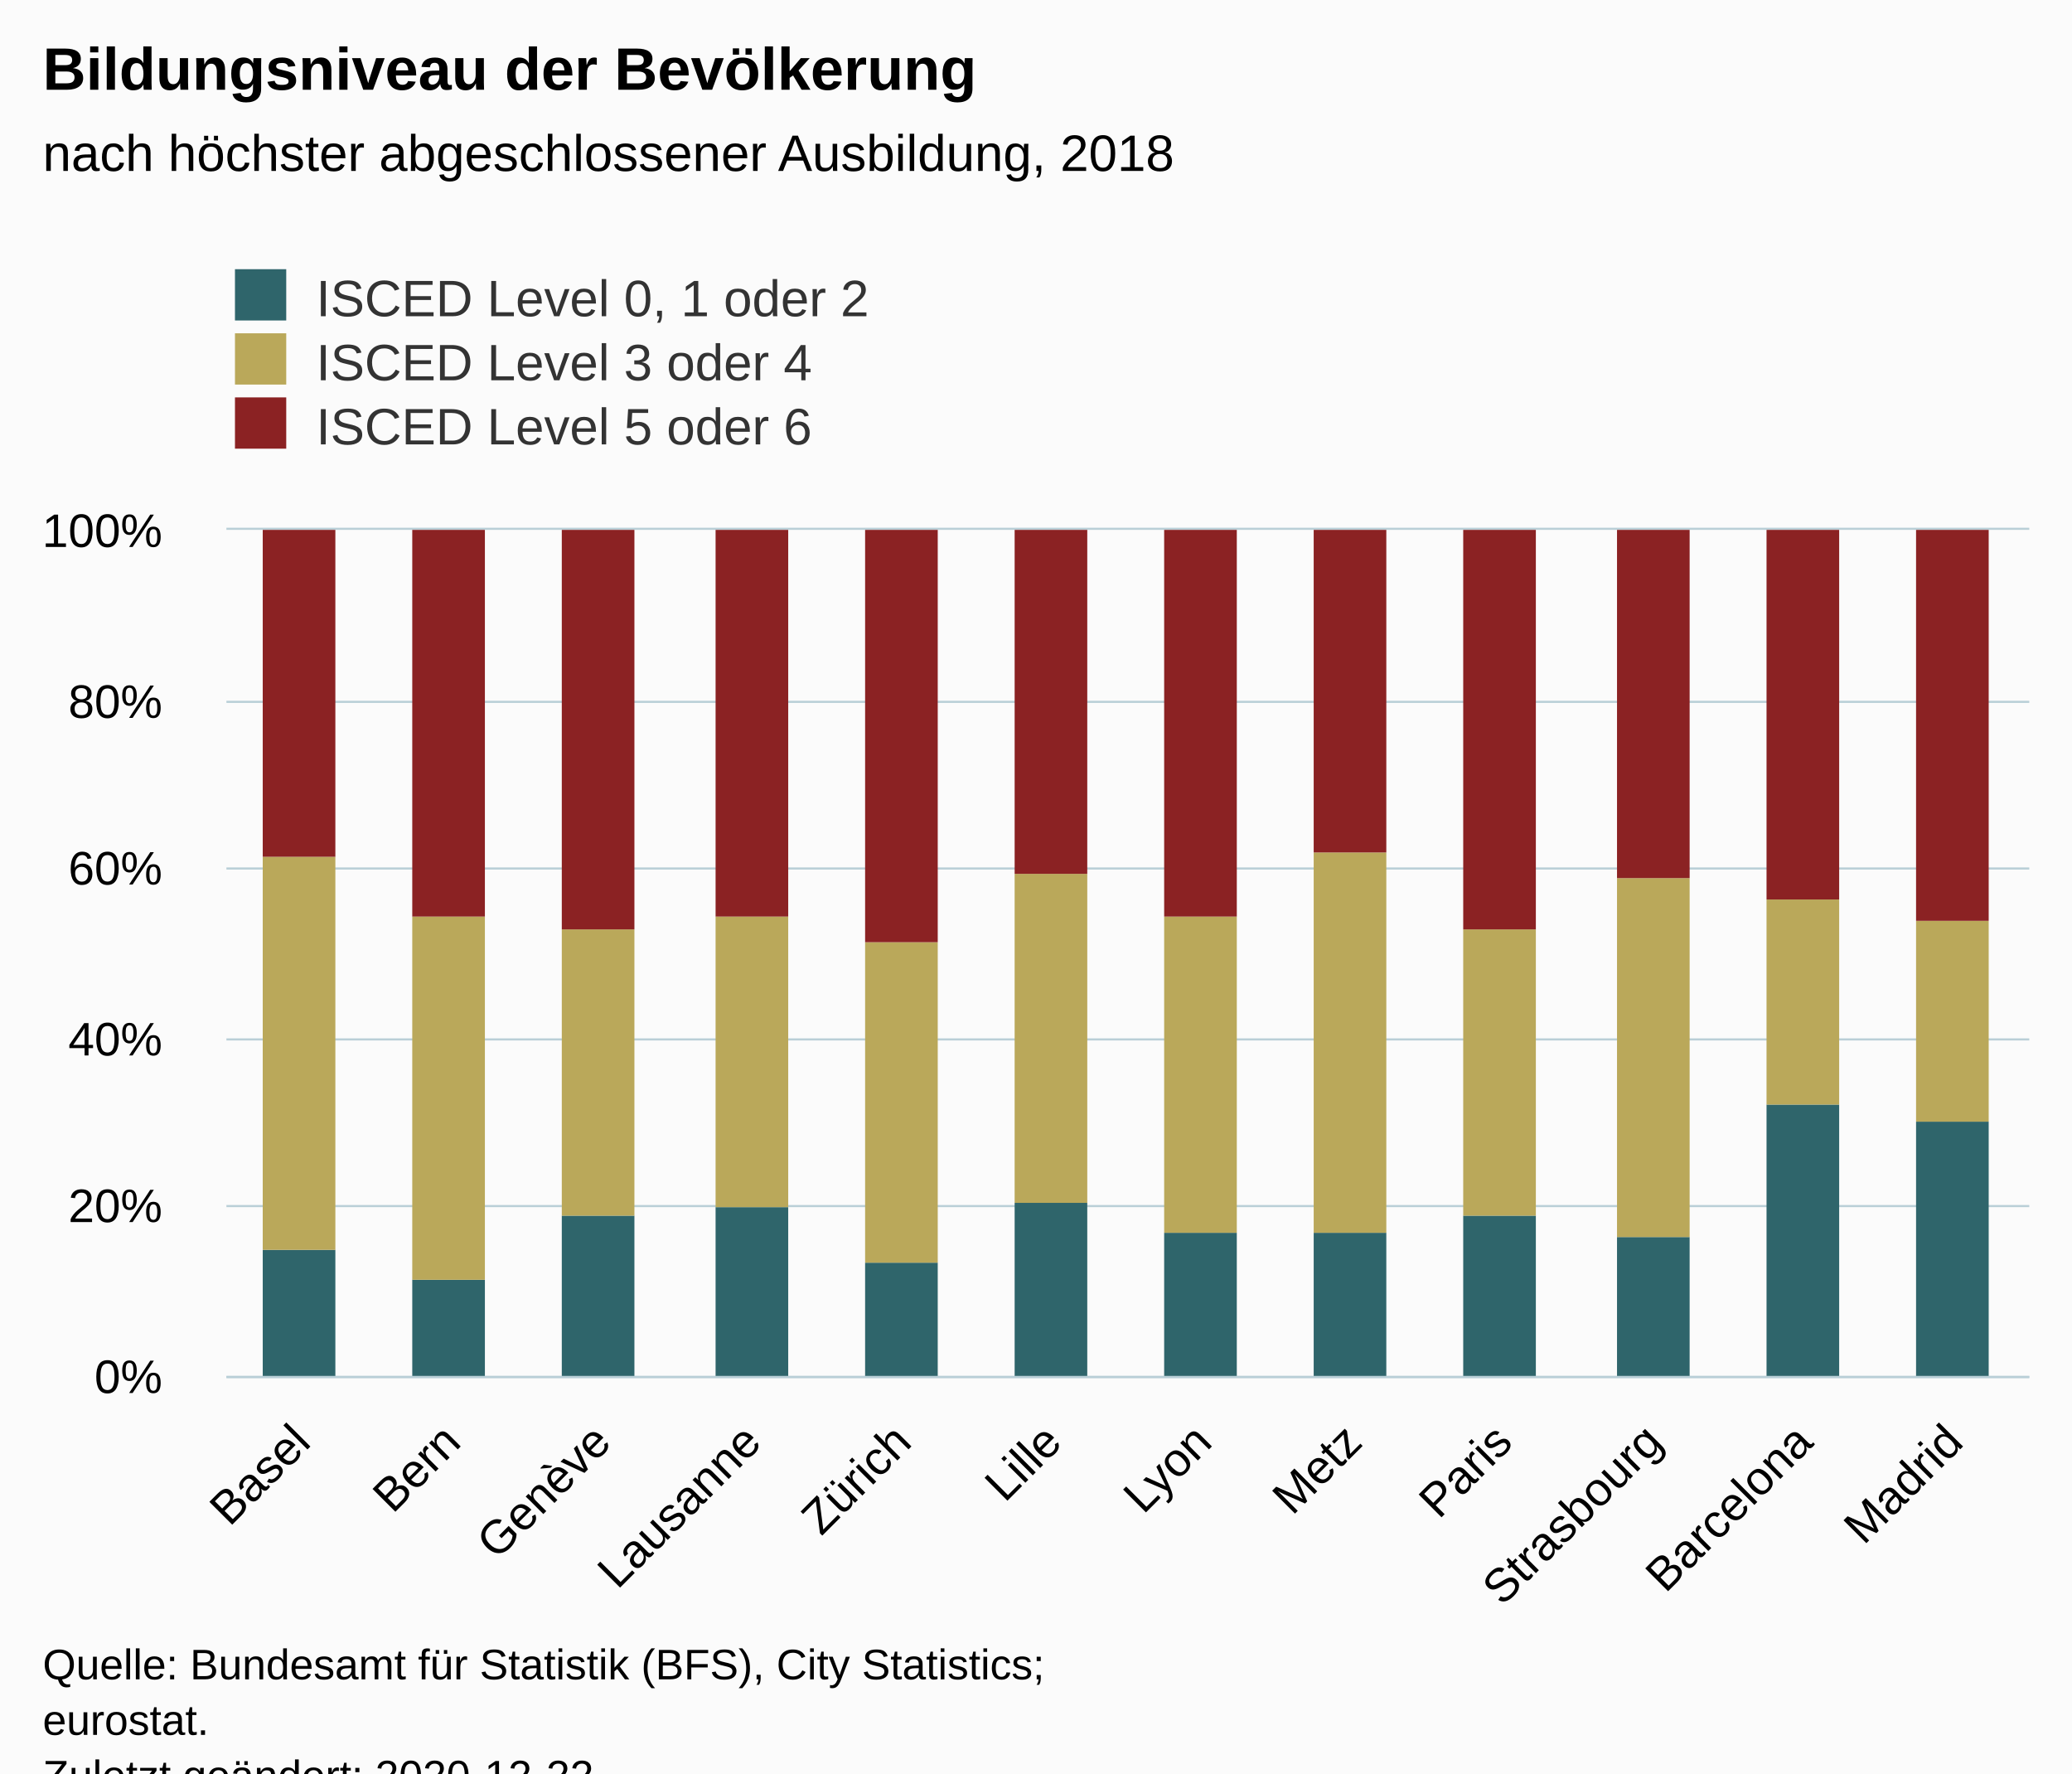
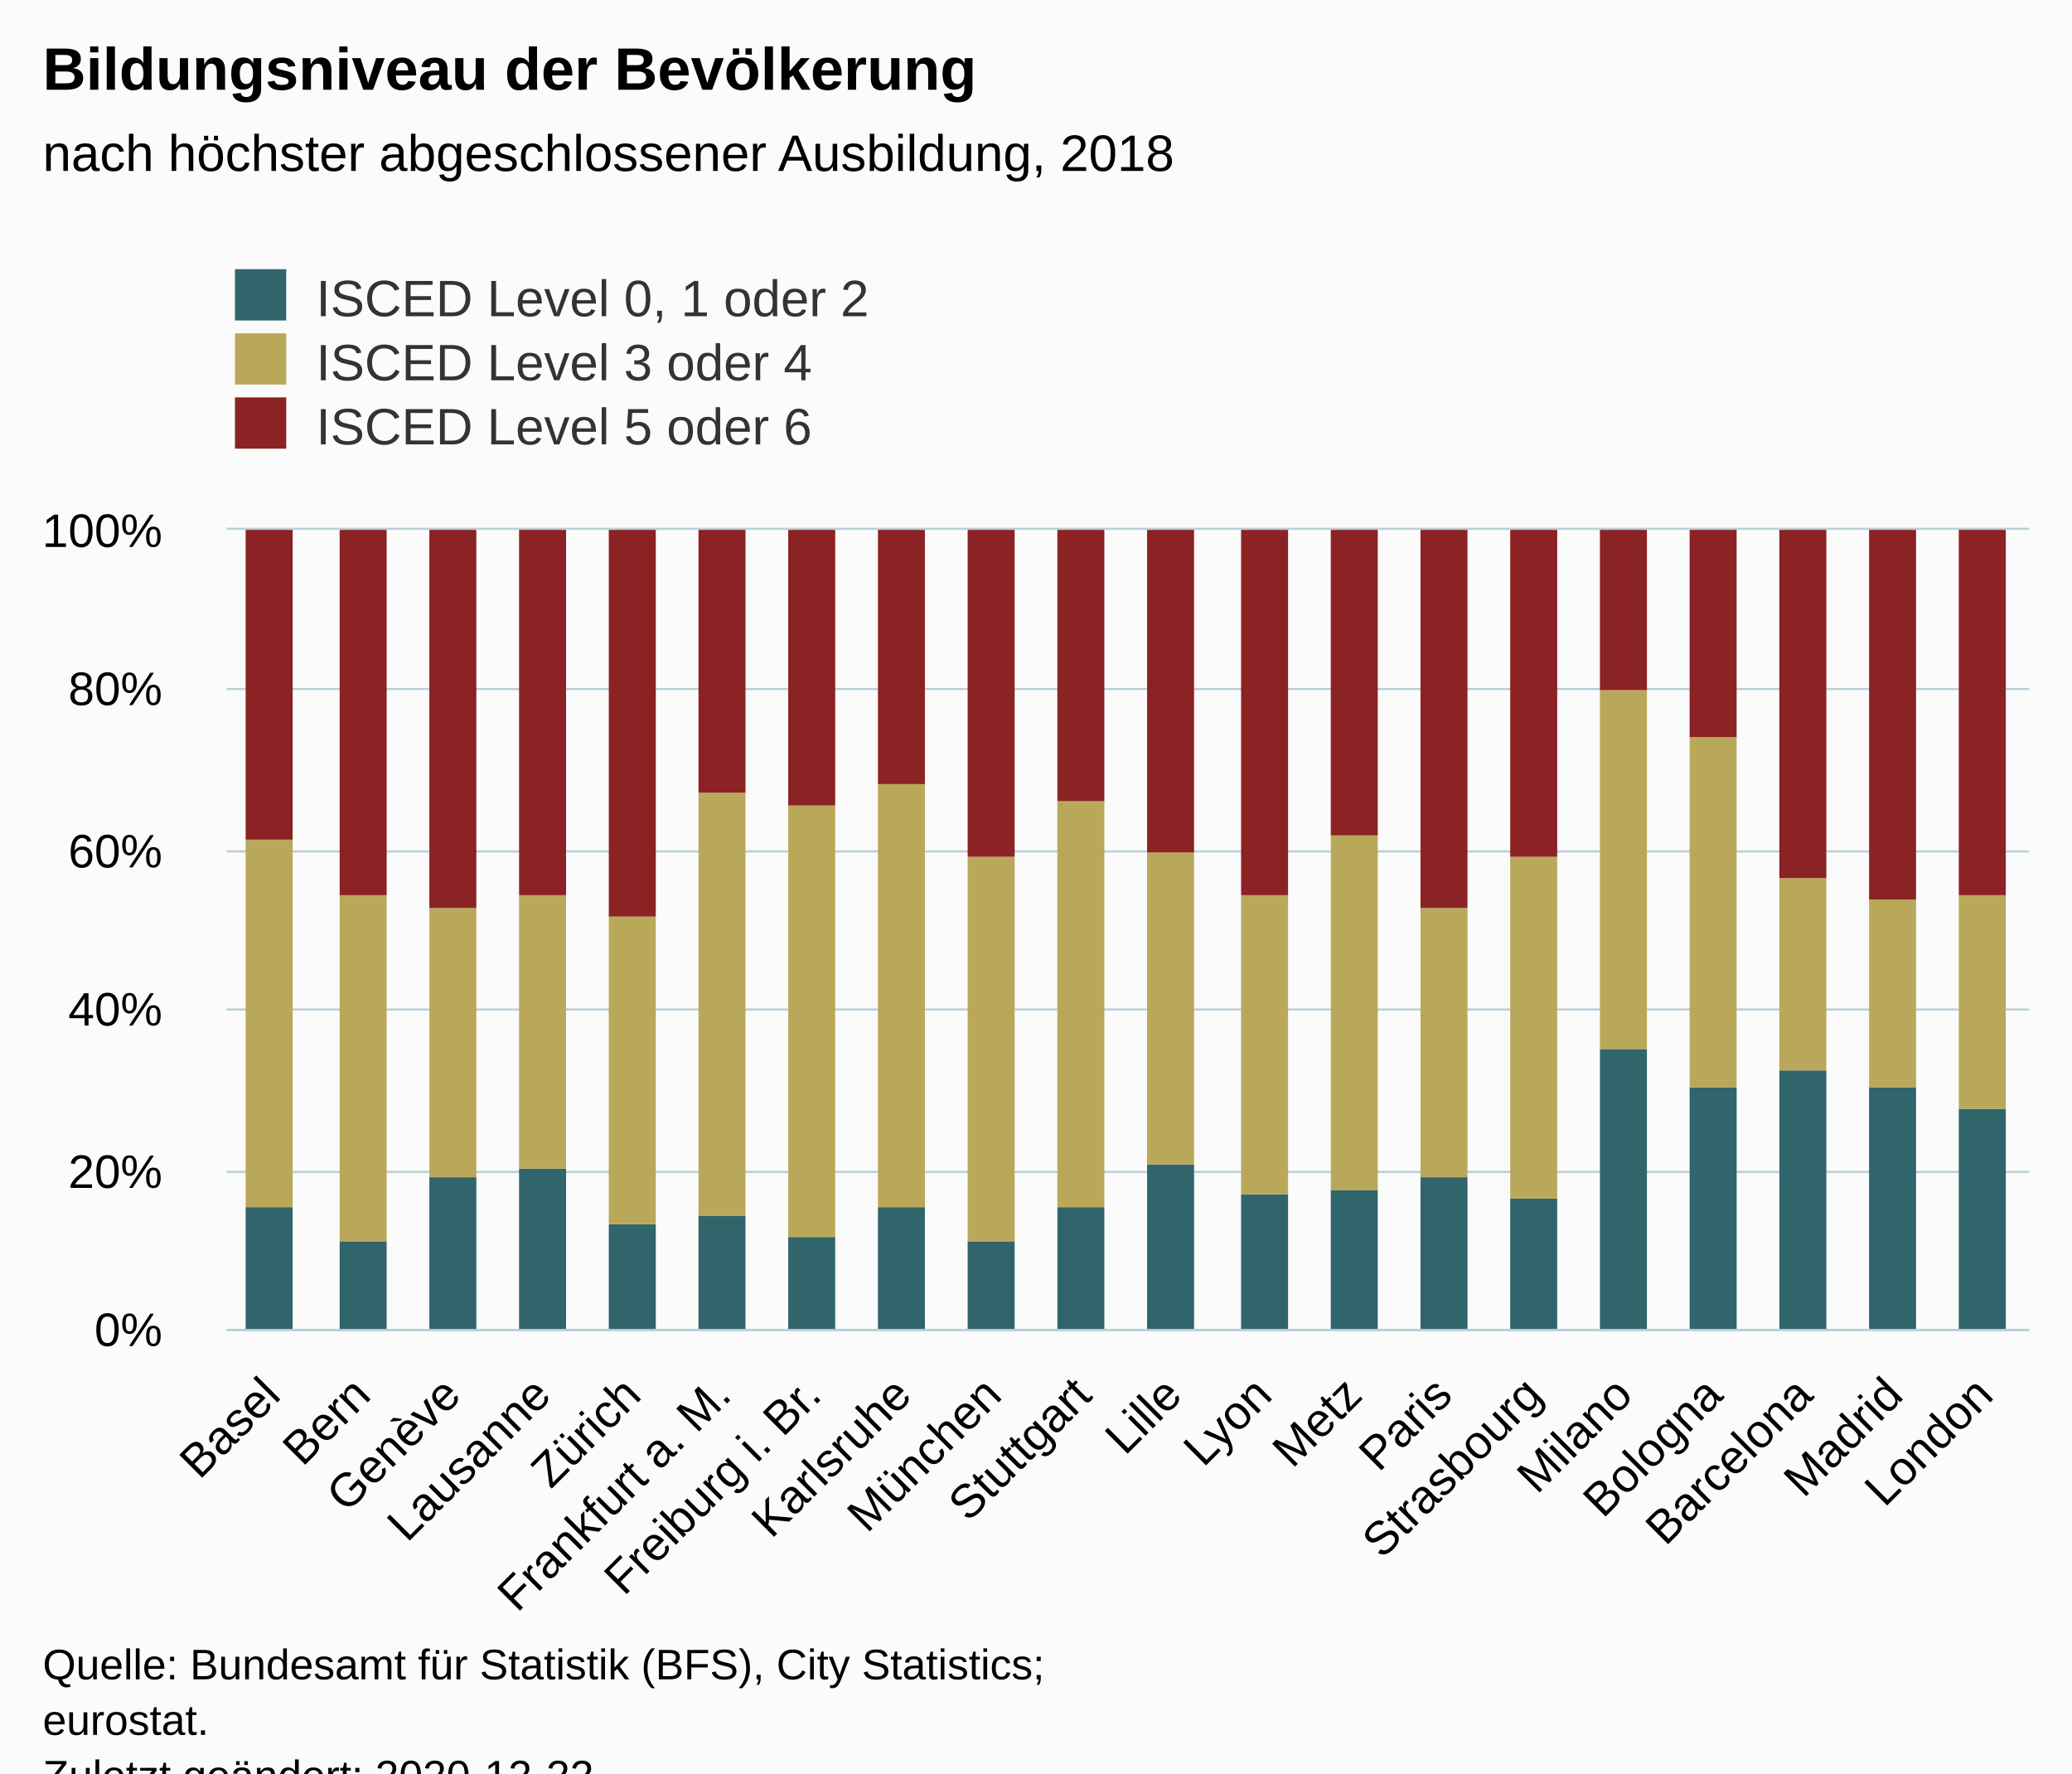
<svg xmlns="http://www.w3.org/2000/svg" version="1.1" class="highcharts-root" style="font-family:Arial;font-size:12px;" viewBox="0 0 485 415">
  <defs>
-     <clipPath id="highcharts-qbsnff3-42-">
-       <rect x="0" y="0" width="422" height="198" fill="none" />
+     <clipPath id="highcharts-mfew97q-66-">
+       <rect x="0" y="0" width="422" height="187" fill="none" />
    </clipPath>
-     <clipPath id="highcharts-qbsnff3-55-">
-       <rect x="0" y="0" width="422" height="198" fill="none" />
+     <clipPath id="highcharts-mfew97q-87-">
+       <rect x="0" y="0" width="422" height="187" fill="none" />
    </clipPath>
  </defs>
  <rect fill="#fbfbfb" class="highcharts-background" x="0" y="0" width="485" height="428" rx="0" ry="0" />
-   <rect fill="none" class="highcharts-plot-background" x="53" y="124" width="422" height="198" />
+   <rect fill="none" class="highcharts-plot-background" x="53" y="124" width="422" height="187" />
  <g class="highcharts-pane-group" data-z-index="0" />
  <g class="highcharts-grid highcharts-xaxis-grid" data-z-index="1">
-     <path fill="none" data-z-index="1" class="highcharts-grid-line" d="M 87.5 124 L 87.5 322" opacity="1" />
-     <path fill="none" data-z-index="1" class="highcharts-grid-line" d="M 122.5 124 L 122.5 322" opacity="1" />
-     <path fill="none" data-z-index="1" class="highcharts-grid-line" d="M 158.5 124 L 158.5 322" opacity="1" />
-     <path fill="none" data-z-index="1" class="highcharts-grid-line" d="M 193.5 124 L 193.5 322" opacity="1" />
-     <path fill="none" data-z-index="1" class="highcharts-grid-line" d="M 228.5 124 L 228.5 322" opacity="1" />
-     <path fill="none" data-z-index="1" class="highcharts-grid-line" d="M 263.5 124 L 263.5 322" opacity="1" />
-     <path fill="none" data-z-index="1" class="highcharts-grid-line" d="M 298.5 124 L 298.5 322" opacity="1" />
-     <path fill="none" data-z-index="1" class="highcharts-grid-line" d="M 333.5 124 L 333.5 322" opacity="1" />
-     <path fill="none" data-z-index="1" class="highcharts-grid-line" d="M 368.5 124 L 368.5 322" opacity="1" />
-     <path fill="none" data-z-index="1" class="highcharts-grid-line" d="M 404.5 124 L 404.5 322" opacity="1" />
-     <path fill="none" data-z-index="1" class="highcharts-grid-line" d="M 439.5 124 L 439.5 322" opacity="1" />
-     <path fill="none" data-z-index="1" class="highcharts-grid-line" d="M 474.5 124 L 474.5 322" opacity="1" />
-     <path fill="none" data-z-index="1" class="highcharts-grid-line" d="M 52.5 124 L 52.5 322" opacity="1" />
+     <path fill="none" data-z-index="1" class="highcharts-grid-line" d="M 73.5 124 L 73.5 311" opacity="1" />
+     <path fill="none" data-z-index="1" class="highcharts-grid-line" d="M 94.5 124 L 94.5 311" opacity="1" />
+     <path fill="none" data-z-index="1" class="highcharts-grid-line" d="M 115.5 124 L 115.5 311" opacity="1" />
+     <path fill="none" data-z-index="1" class="highcharts-grid-line" d="M 136.5 124 L 136.5 311" opacity="1" />
+     <path fill="none" data-z-index="1" class="highcharts-grid-line" d="M 158.5 124 L 158.5 311" opacity="1" />
+     <path fill="none" data-z-index="1" class="highcharts-grid-line" d="M 179.5 124 L 179.5 311" opacity="1" />
+     <path fill="none" data-z-index="1" class="highcharts-grid-line" d="M 200.5 124 L 200.5 311" opacity="1" />
+     <path fill="none" data-z-index="1" class="highcharts-grid-line" d="M 221.5 124 L 221.5 311" opacity="1" />
+     <path fill="none" data-z-index="1" class="highcharts-grid-line" d="M 242.5 124 L 242.5 311" opacity="1" />
+     <path fill="none" data-z-index="1" class="highcharts-grid-line" d="M 263.5 124 L 263.5 311" opacity="1" />
+     <path fill="none" data-z-index="1" class="highcharts-grid-line" d="M 284.5 124 L 284.5 311" opacity="1" />
+     <path fill="none" data-z-index="1" class="highcharts-grid-line" d="M 305.5 124 L 305.5 311" opacity="1" />
+     <path fill="none" data-z-index="1" class="highcharts-grid-line" d="M 326.5 124 L 326.5 311" opacity="1" />
+     <path fill="none" data-z-index="1" class="highcharts-grid-line" d="M 347.5 124 L 347.5 311" opacity="1" />
+     <path fill="none" data-z-index="1" class="highcharts-grid-line" d="M 369.5 124 L 369.5 311" opacity="1" />
+     <path fill="none" data-z-index="1" class="highcharts-grid-line" d="M 390.5 124 L 390.5 311" opacity="1" />
+     <path fill="none" data-z-index="1" class="highcharts-grid-line" d="M 411.5 124 L 411.5 311" opacity="1" />
+     <path fill="none" data-z-index="1" class="highcharts-grid-line" d="M 432.5 124 L 432.5 311" opacity="1" />
+     <path fill="none" data-z-index="1" class="highcharts-grid-line" d="M 453.5 124 L 453.5 311" opacity="1" />
+     <path fill="none" data-z-index="1" class="highcharts-grid-line" d="M 474.5 124 L 474.5 311" opacity="1" />
+     <path fill="none" data-z-index="1" class="highcharts-grid-line" d="M 52.5 124 L 52.5 311" opacity="1" />
  </g>
  <g class="highcharts-grid highcharts-yaxis-grid" data-z-index="1">
-     <path fill="none" stroke="#B9CFD7" stroke-width="0.5" data-z-index="1" class="highcharts-grid-line" d="M 53 322.25 L 475 322.25" opacity="1" />
-     <path fill="none" stroke="#B9CFD7" stroke-width="0.5" data-z-index="1" class="highcharts-grid-line" d="M 53 282.25 L 475 282.25" opacity="1" />
-     <path fill="none" stroke="#B9CFD7" stroke-width="0.5" data-z-index="1" class="highcharts-grid-line" d="M 53 243.25 L 475 243.25" opacity="1" />
-     <path fill="none" stroke="#B9CFD7" stroke-width="0.5" data-z-index="1" class="highcharts-grid-line" d="M 53 203.25 L 475 203.25" opacity="1" />
-     <path fill="none" stroke="#B9CFD7" stroke-width="0.5" data-z-index="1" class="highcharts-grid-line" d="M 53 164.25 L 475 164.25" opacity="1" />
+     <path fill="none" stroke="#B9CFD7" stroke-width="0.5" data-z-index="1" class="highcharts-grid-line" d="M 53 311.25 L 475 311.25" opacity="1" />
+     <path fill="none" stroke="#B9CFD7" stroke-width="0.5" data-z-index="1" class="highcharts-grid-line" d="M 53 274.25 L 475 274.25" opacity="1" />
+     <path fill="none" stroke="#B9CFD7" stroke-width="0.5" data-z-index="1" class="highcharts-grid-line" d="M 53 236.25 L 475 236.25" opacity="1" />
+     <path fill="none" stroke="#B9CFD7" stroke-width="0.5" data-z-index="1" class="highcharts-grid-line" d="M 53 199.25 L 475 199.25" opacity="1" />
+     <path fill="none" stroke="#B9CFD7" stroke-width="0.5" data-z-index="1" class="highcharts-grid-line" d="M 53 161.25 L 475 161.25" opacity="1" />
    <path fill="none" stroke="#B9CFD7" stroke-width="0.5" data-z-index="1" class="highcharts-grid-line" d="M 53 123.75 L 475 123.75" opacity="1" />
  </g>
-   <rect fill="none" class="highcharts-plot-border" data-z-index="1" x="53" y="124" width="422" height="198" />
+   <rect fill="none" class="highcharts-plot-border" data-z-index="1" x="53" y="124" width="422" height="187" />
  <g class="highcharts-axis highcharts-xaxis" data-z-index="2">
-     <path fill="none" class="highcharts-axis-line" stroke="#B9CFD7" stroke-width="0.5" data-z-index="7" d="M 53 322.25 L 475 322.25" />
+     <path fill="none" class="highcharts-axis-line" stroke="#B9CFD7" stroke-width="0.5" data-z-index="7" d="M 53 311.25 L 475 311.25" />
  </g>
  <g class="highcharts-axis highcharts-yaxis" data-z-index="2">
-     <path fill="none" class="highcharts-axis-line" data-z-index="7" d="M 53 124 L 53 322" />
+     <path fill="none" class="highcharts-axis-line" data-z-index="7" d="M 53 124 L 53 311" />
  </g>
  <g class="highcharts-series-group" data-z-index="3">
-     <g class="highcharts-series highcharts-series-0 highcharts-column-series" data-z-index="0.1" opacity="1" transform="translate(53,124) scale(1 1)" clip-path="url(#highcharts-qbsnff3-55-)">
-       <rect x="8.5" y="168.5" width="17" height="30" fill="#2F656B" stroke="#ffffff" stroke-width="1e-7" opacity="1" class="highcharts-point" />
-       <rect x="43.5" y="175.5" width="17" height="23" fill="#2F656B" stroke="#ffffff" stroke-width="1e-7" opacity="1" class="highcharts-point" />
-       <rect x="78.5" y="160.5" width="17" height="38" fill="#2F656B" stroke="#ffffff" stroke-width="1e-7" opacity="1" class="highcharts-point" />
-       <rect x="114.5" y="158.5" width="17" height="40" fill="#2F656B" stroke="#ffffff" stroke-width="1e-7" opacity="1" class="highcharts-point" />
-       <rect x="149.5" y="171.5" width="17" height="27" fill="#2F656B" stroke="#ffffff" stroke-width="1e-7" opacity="1" class="highcharts-point" />
-       <rect x="184.5" y="157.5" width="17" height="41" fill="#2F656B" stroke="#ffffff" stroke-width="1e-7" opacity="1" class="highcharts-point" />
-       <rect x="219.5" y="164.5" width="17" height="34" fill="#2F656B" stroke="#ffffff" stroke-width="1e-7" opacity="1" class="highcharts-point" />
-       <rect x="254.5" y="164.5" width="17" height="34" fill="#2F656B" stroke="#ffffff" stroke-width="1e-7" opacity="1" class="highcharts-point" />
-       <rect x="289.5" y="160.5" width="17" height="38" fill="#2F656B" stroke="#ffffff" stroke-width="1e-7" opacity="1" class="highcharts-point" />
-       <rect x="325.5" y="165.5" width="17" height="33" fill="#2F656B" stroke="#ffffff" stroke-width="1e-7" opacity="1" class="highcharts-point" />
-       <rect x="360.5" y="134.5" width="17" height="64" fill="#2F656B" stroke="#ffffff" stroke-width="1e-7" opacity="1" class="highcharts-point" />
-       <rect x="395.5" y="138.5" width="17" height="60" fill="#2F656B" stroke="#ffffff" stroke-width="1e-7" opacity="1" class="highcharts-point" />
+     <g class="highcharts-series highcharts-series-0 highcharts-column-series" data-z-index="0.1" opacity="1" transform="translate(53,124) scale(1 1)" clip-path="url(#highcharts-mfew97q-87-)">
+       <rect x="4.5" y="158.5" width="11" height="29" fill="#2F656B" stroke="#ffffff" stroke-width="1e-7" opacity="1" class="highcharts-point" />
+       <rect x="26.5" y="166.5" width="11" height="21" fill="#2F656B" stroke="#ffffff" stroke-width="1e-7" opacity="1" class="highcharts-point" />
+       <rect x="47.5" y="151.5" width="11" height="36" fill="#2F656B" stroke="#ffffff" stroke-width="1e-7" opacity="1" class="highcharts-point" />
+       <rect x="68.5" y="149.5" width="11" height="38" fill="#2F656B" stroke="#ffffff" stroke-width="1e-7" opacity="1" class="highcharts-point" />
+       <rect x="89.5" y="162.5" width="11" height="25" fill="#2F656B" stroke="#ffffff" stroke-width="1e-7" opacity="1" class="highcharts-point" />
+       <rect x="110.5" y="160.5" width="11" height="27" fill="#2F656B" stroke="#ffffff" stroke-width="1e-7" opacity="1" class="highcharts-point" />
+       <rect x="131.5" y="165.5" width="11" height="22" fill="#2F656B" stroke="#ffffff" stroke-width="1e-7" opacity="1" class="highcharts-point" />
+       <rect x="152.5" y="158.5" width="11" height="29" fill="#2F656B" stroke="#ffffff" stroke-width="1e-7" opacity="1" class="highcharts-point" />
+       <rect x="173.5" y="166.5" width="11" height="21" fill="#2F656B" stroke="#ffffff" stroke-width="1e-7" opacity="1" class="highcharts-point" />
+       <rect x="194.5" y="158.5" width="11" height="29" fill="#2F656B" stroke="#ffffff" stroke-width="1e-7" opacity="1" class="highcharts-point" />
+       <rect x="215.5" y="148.5" width="11" height="39" fill="#2F656B" stroke="#ffffff" stroke-width="1e-7" opacity="1" class="highcharts-point" />
+       <rect x="237.5" y="155.5" width="11" height="32" fill="#2F656B" stroke="#ffffff" stroke-width="1e-7" opacity="1" class="highcharts-point" />
+       <rect x="258.5" y="154.5" width="11" height="33" fill="#2F656B" stroke="#ffffff" stroke-width="1e-7" opacity="1" class="highcharts-point" />
+       <rect x="279.5" y="151.5" width="11" height="36" fill="#2F656B" stroke="#ffffff" stroke-width="1e-7" opacity="1" class="highcharts-point" />
+       <rect x="300.5" y="156.5" width="11" height="31" fill="#2F656B" stroke="#ffffff" stroke-width="1e-7" opacity="1" class="highcharts-point" />
+       <rect x="321.5" y="121.5" width="11" height="66" fill="#2F656B" stroke="#ffffff" stroke-width="1e-7" opacity="1" class="highcharts-point" />
+       <rect x="342.5" y="130.5" width="11" height="57" fill="#2F656B" stroke="#ffffff" stroke-width="1e-7" opacity="1" class="highcharts-point" />
+       <rect x="363.5" y="126.5" width="11" height="61" fill="#2F656B" stroke="#ffffff" stroke-width="1e-7" opacity="1" class="highcharts-point" />
+       <rect x="384.5" y="130.5" width="11" height="57" fill="#2F656B" stroke="#ffffff" stroke-width="1e-7" opacity="1" class="highcharts-point" />
+       <rect x="405.5" y="135.5" width="11" height="52" fill="#2F656B" stroke="#ffffff" stroke-width="1e-7" opacity="1" class="highcharts-point" />
    </g>
    <g class="highcharts-markers highcharts-series-0 highcharts-column-series" data-z-index="0.1" opacity="1" transform="translate(53,124) scale(1 1)" clip-path="none" />
-     <g class="highcharts-series highcharts-series-1 highcharts-column-series" data-z-index="0.1" opacity="1" transform="translate(53,124) scale(1 1)" clip-path="url(#highcharts-qbsnff3-55-)">
-       <rect x="8.5" y="76.5" width="17" height="92" fill="#BAA85A" stroke="#ffffff" stroke-width="1e-7" opacity="1" class="highcharts-point" />
-       <rect x="43.5" y="90.5" width="17" height="85" fill="#BAA85A" stroke="#ffffff" stroke-width="1e-7" opacity="1" class="highcharts-point" />
-       <rect x="78.5" y="93.5" width="17" height="67" fill="#BAA85A" stroke="#ffffff" stroke-width="1e-7" opacity="1" class="highcharts-point" />
-       <rect x="114.5" y="90.5" width="17" height="68" fill="#BAA85A" stroke="#ffffff" stroke-width="1e-7" opacity="1" class="highcharts-point" />
-       <rect x="149.5" y="96.5" width="17" height="75" fill="#BAA85A" stroke="#ffffff" stroke-width="1e-7" opacity="1" class="highcharts-point" />
-       <rect x="184.5" y="80.5" width="17" height="77" fill="#BAA85A" stroke="#ffffff" stroke-width="1e-7" opacity="1" class="highcharts-point" />
-       <rect x="219.5" y="90.5" width="17" height="74" fill="#BAA85A" stroke="#ffffff" stroke-width="1e-7" opacity="1" class="highcharts-point" />
-       <rect x="254.5" y="75.5" width="17" height="89" fill="#BAA85A" stroke="#ffffff" stroke-width="1e-7" opacity="1" class="highcharts-point" />
-       <rect x="289.5" y="93.5" width="17" height="67" fill="#BAA85A" stroke="#ffffff" stroke-width="1e-7" opacity="1" class="highcharts-point" />
-       <rect x="325.5" y="81.5" width="17" height="84" fill="#BAA85A" stroke="#ffffff" stroke-width="1e-7" opacity="1" class="highcharts-point" />
-       <rect x="360.5" y="86.5" width="17" height="48" fill="#BAA85A" stroke="#ffffff" stroke-width="1e-7" opacity="1" class="highcharts-point" />
-       <rect x="395.5" y="91.5" width="17" height="47" fill="#BAA85A" stroke="#ffffff" stroke-width="1e-7" opacity="1" class="highcharts-point" />
+     <g class="highcharts-series highcharts-series-1 highcharts-column-series" data-z-index="0.1" opacity="1" transform="translate(53,124) scale(1 1)" clip-path="url(#highcharts-mfew97q-87-)">
+       <rect x="4.5" y="72.5" width="11" height="86" fill="#BAA85A" stroke="#ffffff" stroke-width="1e-7" opacity="1" class="highcharts-point" />
+       <rect x="26.5" y="85.5" width="11" height="81" fill="#BAA85A" stroke="#ffffff" stroke-width="1e-7" opacity="1" class="highcharts-point" />
+       <rect x="47.5" y="88.5" width="11" height="63" fill="#BAA85A" stroke="#ffffff" stroke-width="1e-7" opacity="1" class="highcharts-point" />
+       <rect x="68.5" y="85.5" width="11" height="64" fill="#BAA85A" stroke="#ffffff" stroke-width="1e-7" opacity="1" class="highcharts-point" />
+       <rect x="89.5" y="90.5" width="11" height="72" fill="#BAA85A" stroke="#ffffff" stroke-width="1e-7" opacity="1" class="highcharts-point" />
+       <rect x="110.5" y="61.5" width="11" height="99" fill="#BAA85A" stroke="#ffffff" stroke-width="1e-7" opacity="1" class="highcharts-point" />
+       <rect x="131.5" y="64.5" width="11" height="101" fill="#BAA85A" stroke="#ffffff" stroke-width="1e-7" opacity="1" class="highcharts-point" />
+       <rect x="152.5" y="59.5" width="11" height="99" fill="#BAA85A" stroke="#ffffff" stroke-width="1e-7" opacity="1" class="highcharts-point" />
+       <rect x="173.5" y="76.5" width="11" height="90" fill="#BAA85A" stroke="#ffffff" stroke-width="1e-7" opacity="1" class="highcharts-point" />
+       <rect x="194.5" y="63.5" width="11" height="95" fill="#BAA85A" stroke="#ffffff" stroke-width="1e-7" opacity="1" class="highcharts-point" />
+       <rect x="215.5" y="75.5" width="11" height="73" fill="#BAA85A" stroke="#ffffff" stroke-width="1e-7" opacity="1" class="highcharts-point" />
+       <rect x="237.5" y="85.5" width="11" height="70" fill="#BAA85A" stroke="#ffffff" stroke-width="1e-7" opacity="1" class="highcharts-point" />
+       <rect x="258.5" y="71.5" width="11" height="83" fill="#BAA85A" stroke="#ffffff" stroke-width="1e-7" opacity="1" class="highcharts-point" />
+       <rect x="279.5" y="88.5" width="11" height="63" fill="#BAA85A" stroke="#ffffff" stroke-width="1e-7" opacity="1" class="highcharts-point" />
+       <rect x="300.5" y="76.5" width="11" height="80" fill="#BAA85A" stroke="#ffffff" stroke-width="1e-7" opacity="1" class="highcharts-point" />
+       <rect x="321.5" y="37.5" width="11" height="84" fill="#BAA85A" stroke="#ffffff" stroke-width="1e-7" opacity="1" class="highcharts-point" />
+       <rect x="342.5" y="48.5" width="11" height="82" fill="#BAA85A" stroke="#ffffff" stroke-width="1e-7" opacity="1" class="highcharts-point" />
+       <rect x="363.5" y="81.5" width="11" height="45" fill="#BAA85A" stroke="#ffffff" stroke-width="1e-7" opacity="1" class="highcharts-point" />
+       <rect x="384.5" y="86.5" width="11" height="44" fill="#BAA85A" stroke="#ffffff" stroke-width="1e-7" opacity="1" class="highcharts-point" />
+       <rect x="405.5" y="85.5" width="11" height="50" fill="#BAA85A" stroke="#ffffff" stroke-width="1e-7" opacity="1" class="highcharts-point" />
    </g>
    <g class="highcharts-markers highcharts-series-1 highcharts-column-series" data-z-index="0.1" opacity="1" transform="translate(53,124) scale(1 1)" clip-path="none" />
-     <g class="highcharts-series highcharts-series-2 highcharts-column-series" data-z-index="0.1" opacity="1" transform="translate(53,124) scale(1 1)" clip-path="url(#highcharts-qbsnff3-55-)">
-       <rect x="8.5" y="-0.5" width="17" height="77" fill="#8B2223" stroke="#ffffff" stroke-width="1e-7" opacity="1" class="highcharts-point" />
-       <rect x="43.5" y="-0.5" width="17" height="91" fill="#8B2223" stroke="#ffffff" stroke-width="1e-7" opacity="1" class="highcharts-point" />
-       <rect x="78.5" y="-0.5" width="17" height="94" fill="#8B2223" stroke="#ffffff" stroke-width="1e-7" opacity="1" class="highcharts-point" />
-       <rect x="114.5" y="-0.5" width="17" height="91" fill="#8B2223" stroke="#ffffff" stroke-width="1e-7" opacity="1" class="highcharts-point" />
-       <rect x="149.5" y="-0.5" width="17" height="97" fill="#8B2223" stroke="#ffffff" stroke-width="1e-7" opacity="1" class="highcharts-point" />
-       <rect x="184.5" y="-0.5" width="17" height="81" fill="#8B2223" stroke="#ffffff" stroke-width="1e-7" opacity="1" class="highcharts-point" />
-       <rect x="219.5" y="-0.5" width="17" height="91" fill="#8B2223" stroke="#ffffff" stroke-width="1e-7" opacity="1" class="highcharts-point" />
-       <rect x="254.5" y="-0.5" width="17" height="76" fill="#8B2223" stroke="#ffffff" stroke-width="1e-7" opacity="1" class="highcharts-point" />
-       <rect x="289.5" y="-0.5" width="17" height="94" fill="#8B2223" stroke="#ffffff" stroke-width="1e-7" opacity="1" class="highcharts-point" />
-       <rect x="325.5" y="-0.5" width="17" height="82" fill="#8B2223" stroke="#ffffff" stroke-width="1e-7" opacity="1" class="highcharts-point" />
-       <rect x="360.5" y="-0.5" width="17" height="87" fill="#8B2223" stroke="#ffffff" stroke-width="1e-7" opacity="1" class="highcharts-point" />
-       <rect x="395.5" y="-0.5" width="17" height="92" fill="#8B2223" stroke="#ffffff" stroke-width="1e-7" opacity="1" class="highcharts-point" />
+     <g class="highcharts-series highcharts-series-2 highcharts-column-series" data-z-index="0.1" opacity="1" transform="translate(53,124) scale(1 1)" clip-path="url(#highcharts-mfew97q-87-)">
+       <rect x="4.5" y="-0.5" width="11" height="73" fill="#8B2223" stroke="#ffffff" stroke-width="1e-7" opacity="1" class="highcharts-point" />
+       <rect x="26.5" y="-0.5" width="11" height="86" fill="#8B2223" stroke="#ffffff" stroke-width="1e-7" opacity="1" class="highcharts-point" />
+       <rect x="47.5" y="-0.5" width="11" height="89" fill="#8B2223" stroke="#ffffff" stroke-width="1e-7" opacity="1" class="highcharts-point" />
+       <rect x="68.5" y="-0.5" width="11" height="86" fill="#8B2223" stroke="#ffffff" stroke-width="1e-7" opacity="1" class="highcharts-point" />
+       <rect x="89.5" y="-0.5" width="11" height="91" fill="#8B2223" stroke="#ffffff" stroke-width="1e-7" opacity="1" class="highcharts-point" />
+       <rect x="110.5" y="-0.5" width="11" height="62" fill="#8B2223" stroke="#ffffff" stroke-width="1e-7" opacity="1" class="highcharts-point" />
+       <rect x="131.5" y="-0.5" width="11" height="65" fill="#8B2223" stroke="#ffffff" stroke-width="1e-7" opacity="1" class="highcharts-point" />
+       <rect x="152.5" y="-0.5" width="11" height="60" fill="#8B2223" stroke="#ffffff" stroke-width="1e-7" opacity="1" class="highcharts-point" />
+       <rect x="173.5" y="-0.5" width="11" height="77" fill="#8B2223" stroke="#ffffff" stroke-width="1e-7" opacity="1" class="highcharts-point" />
+       <rect x="194.5" y="-0.5" width="11" height="64" fill="#8B2223" stroke="#ffffff" stroke-width="1e-7" opacity="1" class="highcharts-point" />
+       <rect x="215.5" y="-0.5" width="11" height="76" fill="#8B2223" stroke="#ffffff" stroke-width="1e-7" opacity="1" class="highcharts-point" />
+       <rect x="237.5" y="-0.5" width="11" height="86" fill="#8B2223" stroke="#ffffff" stroke-width="1e-7" opacity="1" class="highcharts-point" />
+       <rect x="258.5" y="-0.5" width="11" height="72" fill="#8B2223" stroke="#ffffff" stroke-width="1e-7" opacity="1" class="highcharts-point" />
+       <rect x="279.5" y="-0.5" width="11" height="89" fill="#8B2223" stroke="#ffffff" stroke-width="1e-7" opacity="1" class="highcharts-point" />
+       <rect x="300.5" y="-0.5" width="11" height="77" fill="#8B2223" stroke="#ffffff" stroke-width="1e-7" opacity="1" class="highcharts-point" />
+       <rect x="321.5" y="-0.5" width="11" height="38" fill="#8B2223" stroke="#ffffff" stroke-width="1e-7" opacity="1" class="highcharts-point" />
+       <rect x="342.5" y="-0.5" width="11" height="49" fill="#8B2223" stroke="#ffffff" stroke-width="1e-7" opacity="1" class="highcharts-point" />
+       <rect x="363.5" y="-0.5" width="11" height="82" fill="#8B2223" stroke="#ffffff" stroke-width="1e-7" opacity="1" class="highcharts-point" />
+       <rect x="384.5" y="-0.5" width="11" height="87" fill="#8B2223" stroke="#ffffff" stroke-width="1e-7" opacity="1" class="highcharts-point" />
+       <rect x="405.5" y="-0.5" width="11" height="86" fill="#8B2223" stroke="#ffffff" stroke-width="1e-7" opacity="1" class="highcharts-point" />
    </g>
    <g class="highcharts-markers highcharts-series-2 highcharts-column-series" data-z-index="0.1" opacity="1" transform="translate(53,124) scale(1 1)" clip-path="none" />
  </g>
  <text x="10" text-anchor="start" class="highcharts-title" data-z-index="4" style="color:#000000;font-size:14px;font-weight:bold;fill:#000000;" y="21">
    <tspan>Bildungsniveau der Bevölkerung</tspan>
  </text>
  <text x="10" text-anchor="start" class="highcharts-subtitle" data-z-index="4" style="color:#000000;font-size:12px;font-weight:normal;fill:#000000;" y="40">
    <tspan>nach höchster abgeschlossener Ausbildung, 2018</tspan>
  </text>
  <text x="10" text-anchor="start" class="highcharts-caption" data-z-index="4" style="color:#666666;fill:#666666;" y="390" />
  <g class="highcharts-legend" data-z-index="7" transform="translate(45,56)">
    <rect fill="none" class="highcharts-legend-box" rx="0" ry="0" x="0" y="0" width="296" height="56" visibility="visible" />
    <g data-z-index="1">
      <g>
        <g class="highcharts-legend-item highcharts-column-series highcharts-color-undefined highcharts-series-0" data-z-index="1" transform="translate(8,3)">
          <text x="21" style="color:#333333;cursor:pointer;font-size:12px;font-weight:normal;fill:#333333;" text-anchor="start" data-z-index="2" y="15">
            <tspan>ISCED Level 0, 1 oder 2</tspan>
          </text>
          <rect x="2" y="4" width="12" height="12" fill="#2F656B" class="highcharts-point" data-z-index="3" />
        </g>
        <g class="highcharts-legend-item highcharts-column-series highcharts-color-undefined highcharts-series-1" data-z-index="1" transform="translate(8,18)">
          <text x="21" y="15" style="color:#333333;cursor:pointer;font-size:12px;font-weight:normal;fill:#333333;" text-anchor="start" data-z-index="2">
            <tspan>ISCED Level 3 oder 4</tspan>
          </text>
          <rect x="2" y="4" width="12" height="12" fill="#BAA85A" class="highcharts-point" data-z-index="3" />
        </g>
        <g class="highcharts-legend-item highcharts-column-series highcharts-color-undefined highcharts-series-2" data-z-index="1" transform="translate(8,33)">
          <text x="21" y="15" style="color:#333333;cursor:pointer;font-size:12px;font-weight:normal;fill:#333333;" text-anchor="start" data-z-index="2">
            <tspan>ISCED Level 5 oder 6</tspan>
          </text>
          <rect x="2" y="4" width="12" height="12" fill="#8B2223" class="highcharts-point" data-z-index="3" />
        </g>
      </g>
    </g>
  </g>
  <g class="highcharts-axis-labels highcharts-xaxis-labels" data-z-index="7">
-     <text x="73.176" style="color:#000000;cursor:default;font-size:11px;fill:#000000;" text-anchor="end" transform="translate(0,0) rotate(-45 73.17606 338)" y="338" opacity="1">Basel</text>
-     <text x="108.343" style="color:#000000;cursor:default;font-size:11px;fill:#000000;" text-anchor="end" transform="translate(0,0) rotate(-45 108.3427 338)" y="338" opacity="1">Bern</text>
-     <text x="143.509" style="color:#000000;cursor:default;font-size:11px;fill:#000000;" text-anchor="end" transform="translate(0,0) rotate(-45 143.5094 338)" y="338" opacity="1">Genève</text>
-     <text x="178.676" style="color:#000000;cursor:default;font-size:11px;fill:#000000;" text-anchor="end" transform="translate(0,0) rotate(-45 178.6761 338)" y="338" opacity="1">Lausanne</text>
-     <text x="213.843" style="color:#000000;cursor:default;font-size:11px;fill:#000000;" text-anchor="end" transform="translate(0,0) rotate(-45 213.8427 338)" y="338" opacity="1">Zürich</text>
-     <text x="249.009" style="color:#000000;cursor:default;font-size:11px;fill:#000000;" text-anchor="end" transform="translate(0,0) rotate(-45 249.0094 338)" y="338" opacity="1">Lille</text>
-     <text x="284.176" style="color:#000000;cursor:default;font-size:11px;fill:#000000;" text-anchor="end" transform="translate(0,0) rotate(-45 284.1761 338)" y="338" opacity="1">Lyon</text>
-     <text x="319.343" style="color:#000000;cursor:default;font-size:11px;fill:#000000;" text-anchor="end" transform="translate(0,0) rotate(-45 319.3427 338)" y="338" opacity="1">Metz</text>
-     <text x="354.509" style="color:#000000;cursor:default;font-size:11px;fill:#000000;" text-anchor="end" transform="translate(0,0) rotate(-45 354.5094 338)" y="338" opacity="1">Paris</text>
-     <text x="389.676" style="color:#000000;cursor:default;font-size:11px;fill:#000000;" text-anchor="end" transform="translate(0,0) rotate(-45 389.6761 338)" y="338" opacity="1">Strasbourg</text>
-     <text x="424.843" style="color:#000000;cursor:default;font-size:11px;fill:#000000;" text-anchor="end" transform="translate(0,0) rotate(-45 424.8427 338)" y="338" opacity="1">Barcelona</text>
-     <text x="460.009" style="color:#000000;cursor:default;font-size:11px;fill:#000000;" text-anchor="end" transform="translate(0,0) rotate(-45 460.0094 338)" y="338" opacity="1">Madrid</text>
+     <text x="66.143" style="color:#000000;cursor:default;font-size:11px;fill:#000000;" text-anchor="end" transform="translate(0,0) rotate(-45 66.14272 327)" y="327" opacity="1">Basel</text>
+     <text x="87.243" style="color:#000000;cursor:default;font-size:11px;fill:#000000;" text-anchor="end" transform="translate(0,0) rotate(-45 87.24272 327)" y="327" opacity="1">Bern</text>
+     <text x="108.343" style="color:#000000;cursor:default;font-size:11px;fill:#000000;" text-anchor="end" transform="translate(0,0) rotate(-45 108.3427 327)" y="327" opacity="1">Genève</text>
+     <text x="129.443" style="color:#000000;cursor:default;font-size:11px;fill:#000000;" text-anchor="end" transform="translate(0,0) rotate(-45 129.4427 327)" y="327" opacity="1">Lausanne</text>
+     <text x="150.543" style="color:#000000;cursor:default;font-size:11px;fill:#000000;" text-anchor="end" transform="translate(0,0) rotate(-45 150.5427 327)" y="327" opacity="1">Zürich</text>
+     <text x="171.643" style="color:#000000;cursor:default;font-size:11px;fill:#000000;" text-anchor="end" transform="translate(0,0) rotate(-45 171.6427 327)" y="327" opacity="1">
+       <tspan>Frankfurt a. M.</tspan>
+     </text>
+     <text x="192.743" style="color:#000000;cursor:default;font-size:11px;fill:#000000;" text-anchor="end" transform="translate(0,0) rotate(-45 192.7427 327)" y="327" opacity="1">
+       <tspan>Freiburg i. Br.</tspan>
+     </text>
+     <text x="213.843" style="color:#000000;cursor:default;font-size:11px;fill:#000000;" text-anchor="end" transform="translate(0,0) rotate(-45 213.8427 327)" y="327" opacity="1">Karlsruhe</text>
+     <text x="234.943" style="color:#000000;cursor:default;font-size:11px;fill:#000000;" text-anchor="end" transform="translate(0,0) rotate(-45 234.9427 327)" y="327" opacity="1">München</text>
+     <text x="256.043" style="color:#000000;cursor:default;font-size:11px;fill:#000000;" text-anchor="end" transform="translate(0,0) rotate(-45 256.0427 327)" y="327" opacity="1">Stuttgart</text>
+     <text x="277.143" style="color:#000000;cursor:default;font-size:11px;fill:#000000;" text-anchor="end" transform="translate(0,0) rotate(-45 277.1427 327)" y="327" opacity="1">Lille</text>
+     <text x="298.243" style="color:#000000;cursor:default;font-size:11px;fill:#000000;" text-anchor="end" transform="translate(0,0) rotate(-45 298.2427 327)" y="327" opacity="1">Lyon</text>
+     <text x="319.343" style="color:#000000;cursor:default;font-size:11px;fill:#000000;" text-anchor="end" transform="translate(0,0) rotate(-45 319.3427 327)" y="327" opacity="1">Metz</text>
+     <text x="340.443" style="color:#000000;cursor:default;font-size:11px;fill:#000000;" text-anchor="end" transform="translate(0,0) rotate(-45 340.4427 327)" y="327" opacity="1">Paris</text>
+     <text x="361.543" style="color:#000000;cursor:default;font-size:11px;fill:#000000;" text-anchor="end" transform="translate(0,0) rotate(-45 361.5427 327)" y="327" opacity="1">Strasbourg</text>
+     <text x="382.643" style="color:#000000;cursor:default;font-size:11px;fill:#000000;" text-anchor="end" transform="translate(0,0) rotate(-45 382.6427 327)" y="327" opacity="1">Milano</text>
+     <text x="403.743" style="color:#000000;cursor:default;font-size:11px;fill:#000000;" text-anchor="end" transform="translate(0,0) rotate(-45 403.7427 327)" y="327" opacity="1">Bologna</text>
+     <text x="424.843" style="color:#000000;cursor:default;font-size:11px;fill:#000000;" text-anchor="end" transform="translate(0,0) rotate(-45 424.8427 327)" y="327" opacity="1">Barcelona</text>
+     <text x="445.943" style="color:#000000;cursor:default;font-size:11px;fill:#000000;" text-anchor="end" transform="translate(0,0) rotate(-45 445.9427 327)" y="327" opacity="1">Madrid</text>
+     <text x="467.043" style="color:#000000;cursor:default;font-size:11px;fill:#000000;" text-anchor="end" transform="translate(0,0) rotate(-45 467.0427 327)" y="327" opacity="1">London</text>
  </g>
  <g class="highcharts-axis-labels highcharts-yaxis-labels" data-z-index="7">
-     <text x="38" style="color:#000000;cursor:default;font-size:11px;fill:#000000;" text-anchor="end" transform="translate(0,0)" y="326" opacity="1">0%</text>
-     <text x="38" style="color:#000000;cursor:default;font-size:11px;fill:#000000;" text-anchor="end" transform="translate(0,0)" y="286" opacity="1">20%</text>
-     <text x="38" style="color:#000000;cursor:default;font-size:11px;fill:#000000;" text-anchor="end" transform="translate(0,0)" y="247" opacity="1">40%</text>
-     <text x="38" style="color:#000000;cursor:default;font-size:11px;fill:#000000;" text-anchor="end" transform="translate(0,0)" y="207" opacity="1">60%</text>
-     <text x="38" style="color:#000000;cursor:default;font-size:11px;fill:#000000;" text-anchor="end" transform="translate(0,0)" y="168" opacity="1">80%</text>
+     <text x="38" style="color:#000000;cursor:default;font-size:11px;fill:#000000;" text-anchor="end" transform="translate(0,0)" y="315" opacity="1">0%</text>
+     <text x="38" style="color:#000000;cursor:default;font-size:11px;fill:#000000;" text-anchor="end" transform="translate(0,0)" y="278" opacity="1">20%</text>
+     <text x="38" style="color:#000000;cursor:default;font-size:11px;fill:#000000;" text-anchor="end" transform="translate(0,0)" y="240" opacity="1">40%</text>
+     <text x="38" style="color:#000000;cursor:default;font-size:11px;fill:#000000;" text-anchor="end" transform="translate(0,0)" y="203" opacity="1">60%</text>
+     <text x="38" style="color:#000000;cursor:default;font-size:11px;fill:#000000;" text-anchor="end" transform="translate(0,0)" y="165" opacity="1">80%</text>
    <text x="38" style="color:#000000;cursor:default;font-size:11px;fill:#000000;" text-anchor="end" transform="translate(0,0)" y="128" opacity="1">100%</text>
  </g>
  <text x="10" class="highcharts-credits" text-anchor="start" data-z-index="8" style="cursor:default;color:#000000;font-size:10px;fill:#000000;" y="393">
    <tspan>Quelle: Bundesamt für Statistik (BFS), City Statistics;</tspan>
    <tspan x="10" dy="13">eurostat.</tspan>
    <tspan x="10" dy="13">Zuletzt geändert: 2020-12-22</tspan>
  </text>
</svg>
